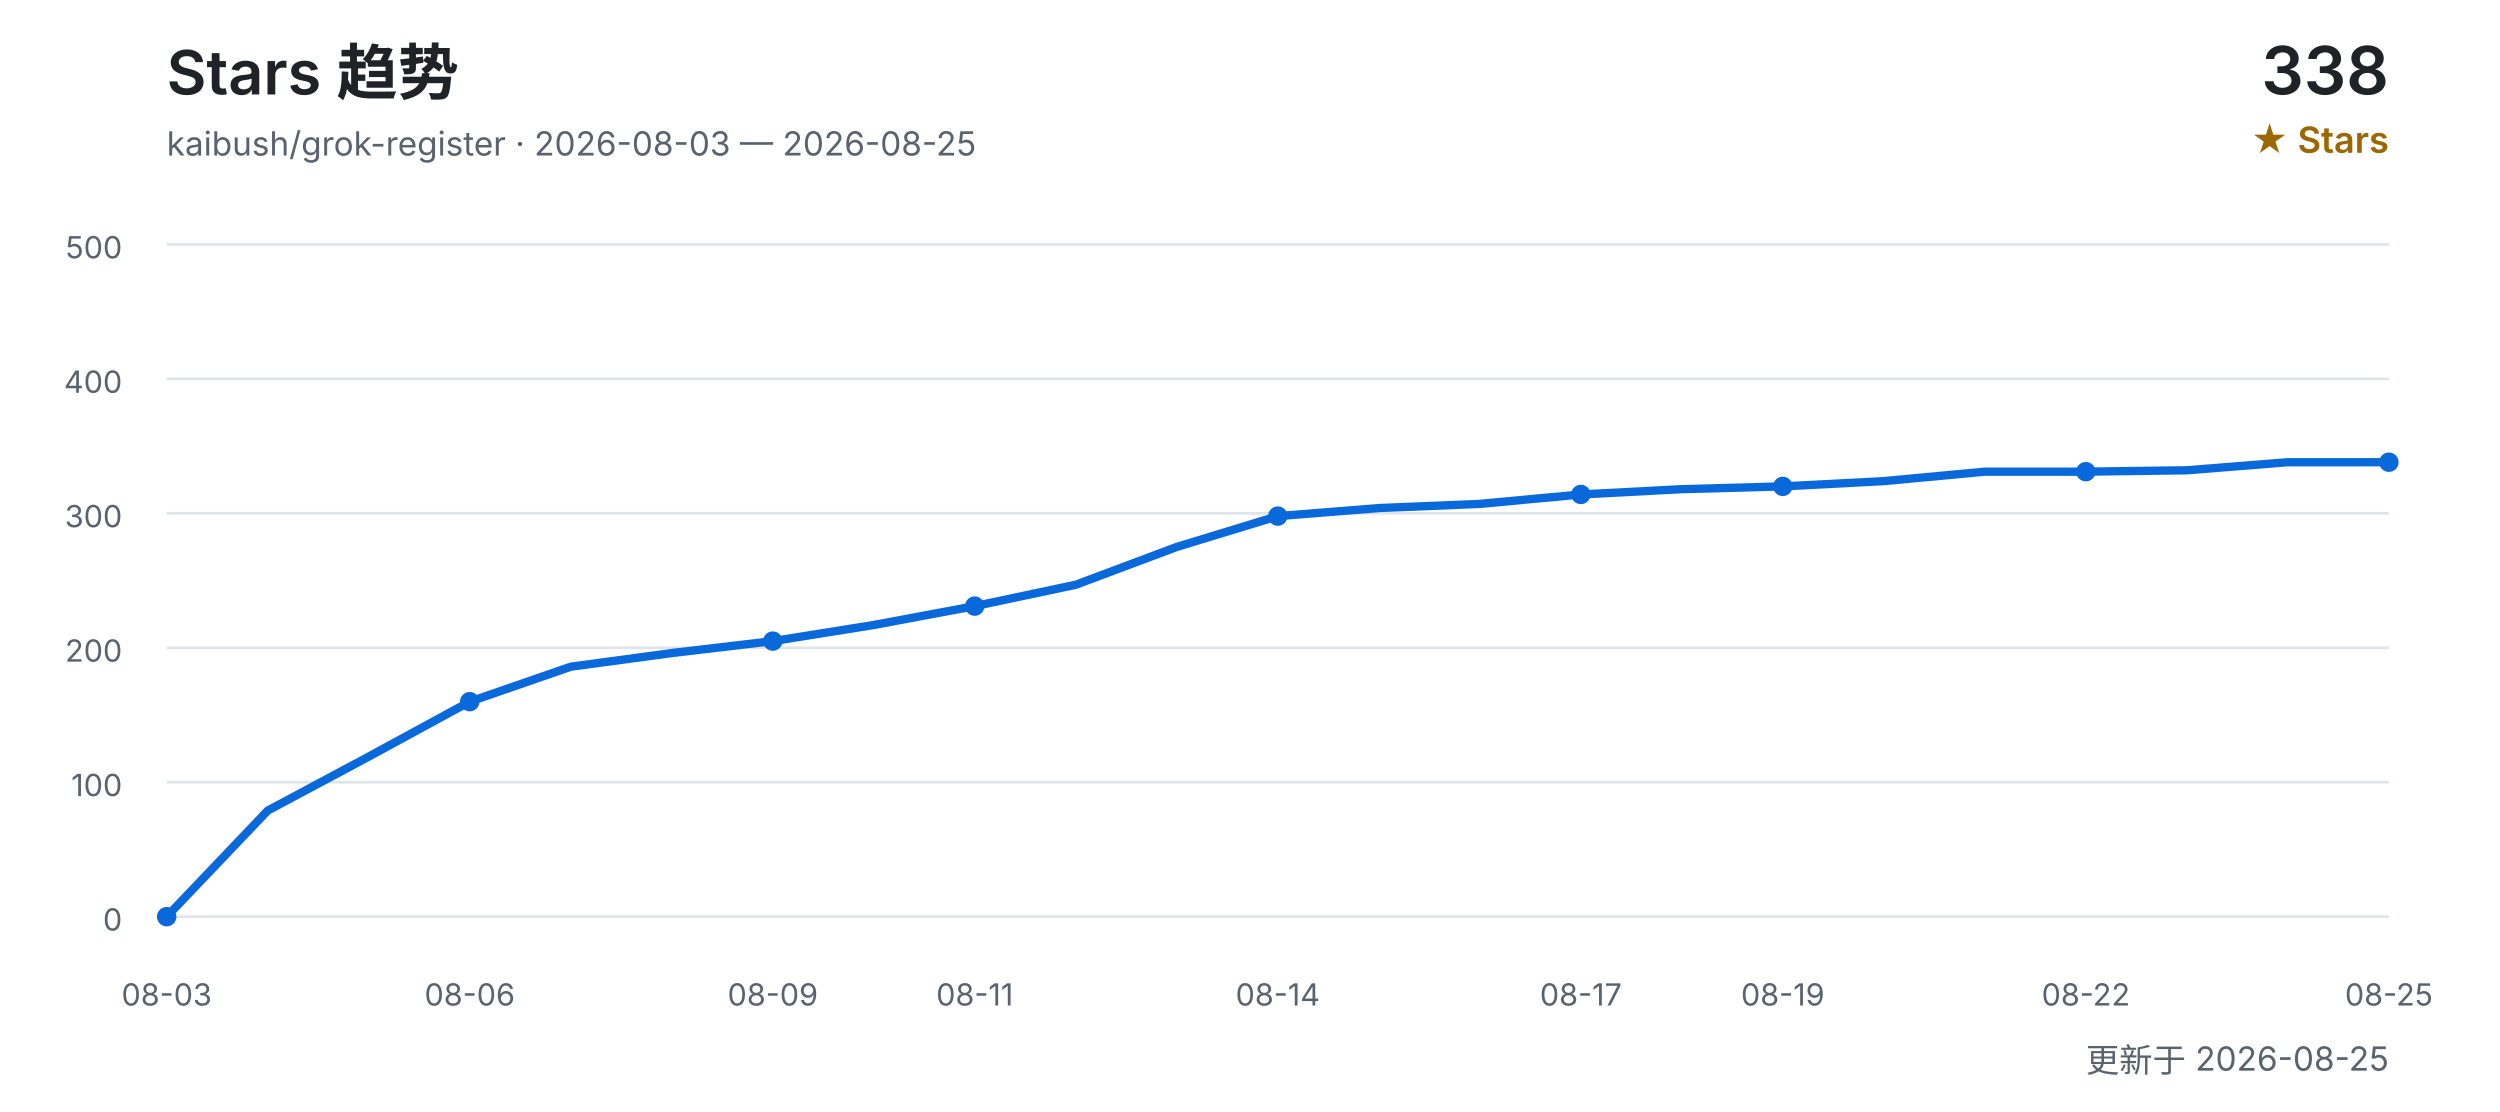
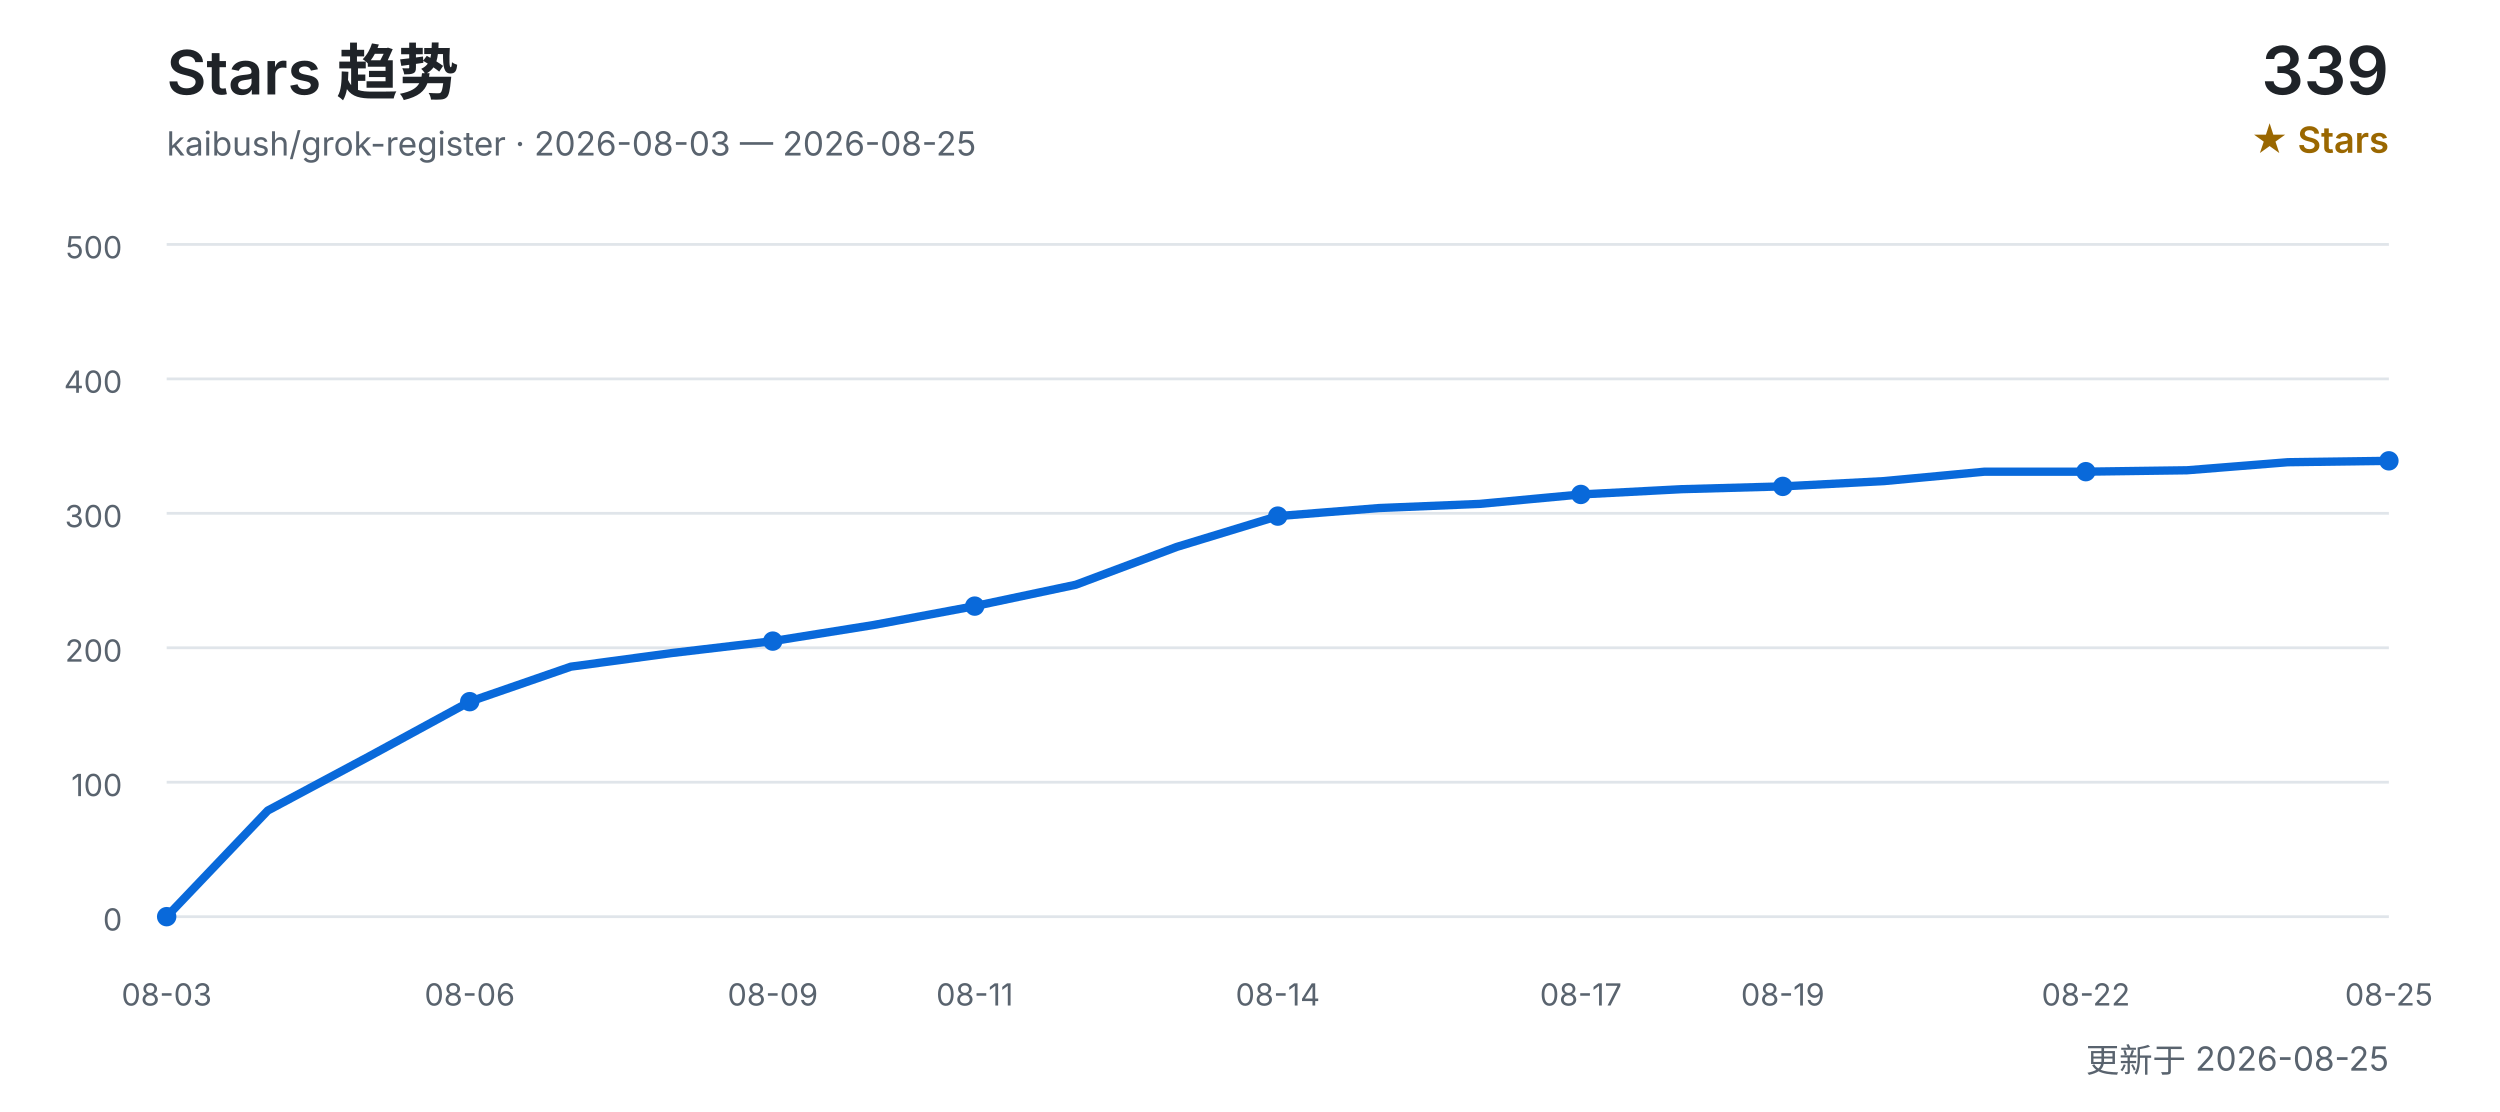
<svg xmlns="http://www.w3.org/2000/svg" width="900" height="400" viewBox="0 0 900 400" role="img" aria-labelledby="title desc">
  <defs>
    <style>
      text { font-family: Inter, "Segoe UI", Arial, "Noto Sans CJK SC", sans-serif; }
      .title { fill: #1f2328; font-size: 22px; font-weight: 600; }
      .subtitle { fill: #59636e; font-size: 12px; }
      .count { fill: #1f2328; font-size: 24px; font-weight: 600; }
      .count-label { fill: #9a6700; font-size: 13px; font-weight: 600; }
      .grid { stroke: #d0d7de; stroke-width: 1; opacity: 0.65; }
      .axis { fill: #59636e; font-size: 11px; }
      .line { fill: none; stroke: #0969da; stroke-width: 3; stroke-linecap: round; stroke-linejoin: round; }
      .point { fill: #0969da; }
    </style>
  </defs>
  <text x="60" y="34" class="title">Stars 趋势</text>
  <text x="60" y="56" class="subtitle">kaibush/grok-register · 2026-08-03 — 2026-08-25</text>
-   <text x="860" y="34" class="count" text-anchor="end">338</text>
+   <text x="860" y="34" class="count" text-anchor="end">339</text>
  <text x="860" y="55" class="count-label" text-anchor="end">★ Stars</text>
  <line x1="60" y1="330.0" x2="860" y2="330.0" class="grid" />
  <text x="44" y="335.0" class="axis" text-anchor="end">0</text>
  <line x1="60" y1="281.6" x2="860" y2="281.6" class="grid" />
  <text x="44" y="286.6" class="axis" text-anchor="end">100</text>
  <line x1="60" y1="233.2" x2="860" y2="233.2" class="grid" />
  <text x="44" y="238.2" class="axis" text-anchor="end">200</text>
  <line x1="60" y1="184.8" x2="860" y2="184.8" class="grid" />
  <text x="44" y="189.8" class="axis" text-anchor="end">300</text>
  <line x1="60" y1="136.4" x2="860" y2="136.4" class="grid" />
  <text x="44" y="141.4" class="axis" text-anchor="end">400</text>
  <line x1="60" y1="88.0" x2="860" y2="88.0" class="grid" />
  <text x="44" y="93.0" class="axis" text-anchor="end">500</text>
-   <polyline points="60.0,330.0 96.4,291.8 132.7,272.4 169.1,252.6 205.5,240.0 241.8,235.1 278.2,230.8 314.5,225.0 350.9,218.2 387.3,210.5 423.6,196.9 460.0,185.8 496.4,182.9 532.7,181.4 569.1,178.0 605.5,176.1 641.8,175.1 678.2,173.2 714.5,169.8 750.9,169.8 787.3,169.3 823.6,166.4 860.0,166.4" class="line" />
+   <polyline points="60.0,330.0 96.4,291.8 132.7,272.4 169.1,252.6 205.5,240.0 241.8,235.1 278.2,230.8 314.5,225.0 350.9,218.2 387.3,210.5 423.6,196.9 460.0,185.8 496.4,182.9 532.7,181.4 569.1,178.0 605.5,176.1 641.8,175.1 678.2,173.2 714.5,169.8 750.9,169.8 787.3,169.3 823.6,166.4 860.0,165.9" class="line" />
  <text x="60.0" y="362" class="axis" text-anchor="middle">08-03</text>
  <circle cx="60.0" cy="330.0" r="3.5" class="point" />
  <text x="169.1" y="362" class="axis" text-anchor="middle">08-06</text>
  <circle cx="169.1" cy="252.6" r="3.5" class="point" />
  <text x="278.2" y="362" class="axis" text-anchor="middle">08-09</text>
  <circle cx="278.2" cy="230.8" r="3.5" class="point" />
  <text x="350.9" y="362" class="axis" text-anchor="middle">08-11</text>
  <circle cx="350.9" cy="218.2" r="3.5" class="point" />
  <text x="460.0" y="362" class="axis" text-anchor="middle">08-14</text>
  <circle cx="460.0" cy="185.8" r="3.5" class="point" />
  <text x="569.1" y="362" class="axis" text-anchor="middle">08-17</text>
  <circle cx="569.1" cy="178.0" r="3.5" class="point" />
  <text x="641.8" y="362" class="axis" text-anchor="middle">08-19</text>
  <circle cx="641.8" cy="175.1" r="3.5" class="point" />
  <text x="750.9" y="362" class="axis" text-anchor="middle">08-22</text>
  <circle cx="750.9" cy="169.8" r="3.5" class="point" />
  <text x="860.0" y="362" class="axis" text-anchor="middle">08-25</text>
-   <circle cx="860.0" cy="166.4" r="3.5" class="point" />
+   <circle cx="860.0" cy="165.9" r="3.5" class="point" />
  <text x="860" y="386" class="subtitle" text-anchor="end">更新于 2026-08-25</text>
</svg>
